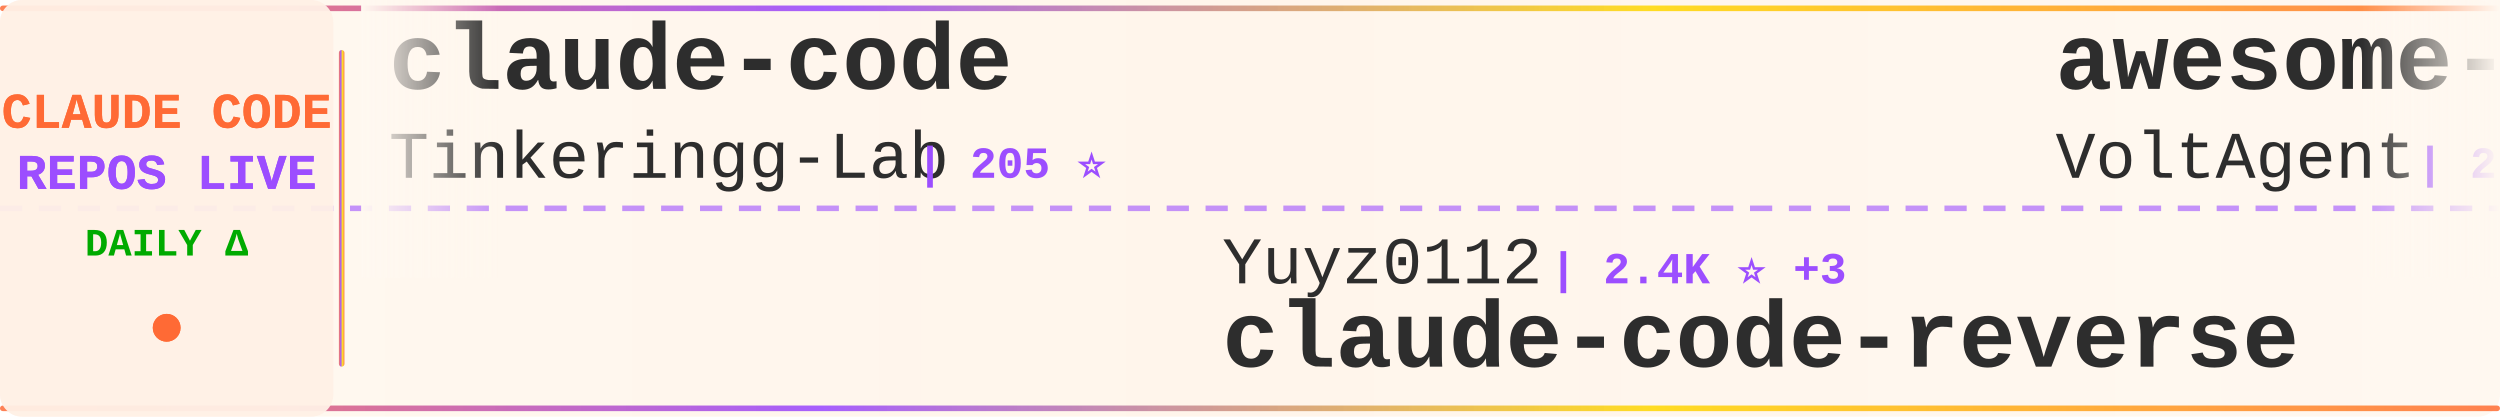
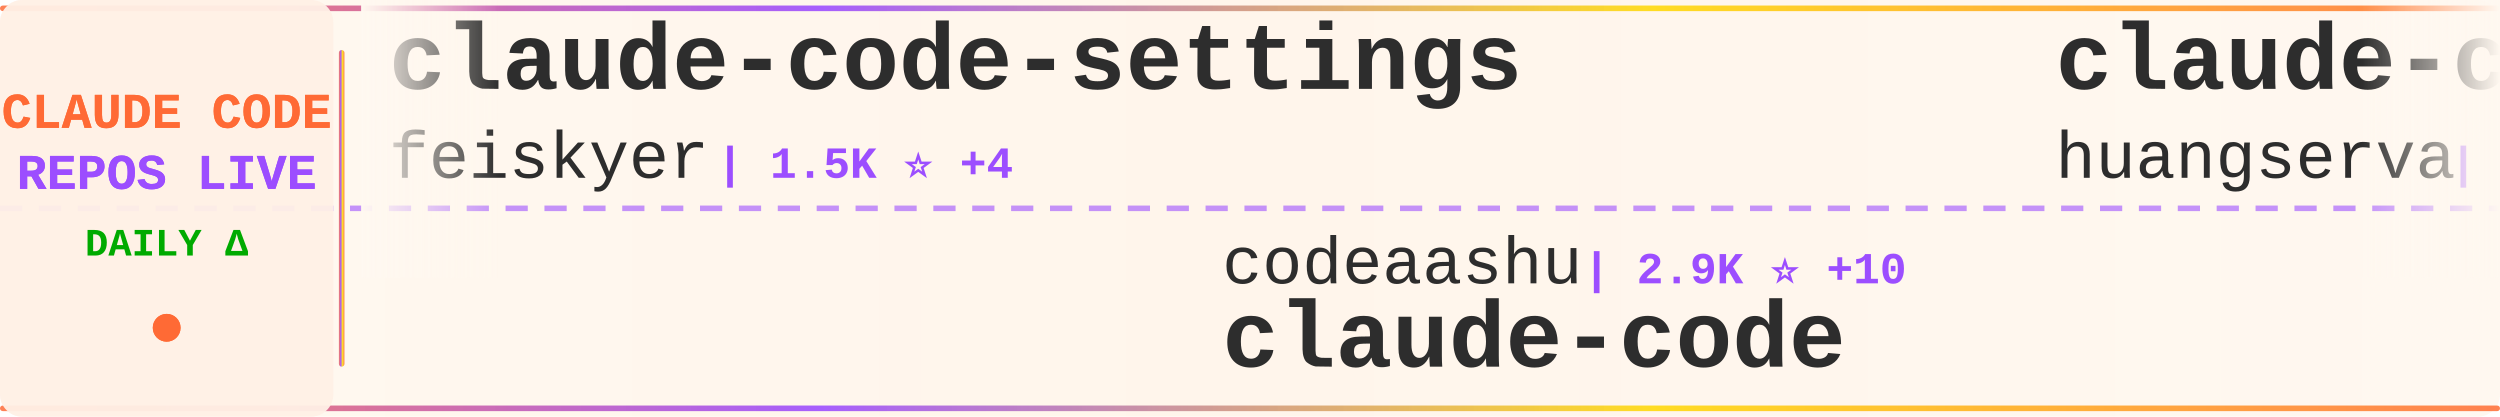
<svg xmlns="http://www.w3.org/2000/svg" width="900" height="150">
  <defs>
    <linearGradient id="tickerBg" x1="0%" y1="0%" x2="100%" y2="0%">
      <stop offset="0%" style="stop-color:#fff8f0;stop-opacity:0.98" />
      <stop offset="50%" style="stop-color:#fff5eb;stop-opacity:1" />
      <stop offset="100%" style="stop-color:#fff8f0;stop-opacity:0.98" />
    </linearGradient>
    <linearGradient id="borderGrad" x1="0%" y1="0%" x2="100%" y2="0%">
      <stop offset="0%" style="stop-color:#FF6B35;stop-opacity:0.85">
        <animate attributeName="stop-opacity" values="0.85;1;0.85" dur="2s" repeatCount="indefinite" />
      </stop>
      <stop offset="33%" style="stop-color:#9C4EFF;stop-opacity:0.9">
        <animate attributeName="stop-opacity" values="0.9;1;0.9" dur="2.2s" repeatCount="indefinite" />
      </stop>
      <stop offset="66%" style="stop-color:#FFD700;stop-opacity:0.85">
        <animate attributeName="stop-opacity" values="0.85;1;0.85" dur="1.8s" repeatCount="indefinite" />
      </stop>
      <stop offset="100%" style="stop-color:#FF6B35;stop-opacity:0.85">
        <animate attributeName="stop-opacity" values="0.85;1;0.85" dur="2s" repeatCount="indefinite" />
      </stop>
    </linearGradient>
    <filter id="textGlow">
      <feGaussianBlur stdDeviation="0.15" result="coloredBlur" />
      <feMerge>
        <feMergeNode in="coloredBlur" />
        <feMergeNode in="SourceGraphic" />
      </feMerge>
    </filter>
    <filter id="metricGlow">
      <feGaussianBlur stdDeviation="0.2" result="coloredBlur" />
      <feMerge>
        <feMergeNode in="coloredBlur" />
        <feMergeNode in="SourceGraphic" />
      </feMerge>
    </filter>
    <linearGradient id="leftFade" x1="0%" y1="0%" x2="100%" y2="0%">
      <stop offset="0%" style="stop-color:#fff8f0;stop-opacity:1" />
      <stop offset="100%" style="stop-color:#fff8f0;stop-opacity:0" />
    </linearGradient>
    <linearGradient id="rightFade" x1="0%" y1="0%" x2="100%" y2="0%">
      <stop offset="0%" style="stop-color:#fff8f0;stop-opacity:0" />
      <stop offset="100%" style="stop-color:#fff8f0;stop-opacity:1" />
    </linearGradient>
  </defs>
  <rect width="900" height="150" fill="url(#tickerBg)" rx="8" />
  <rect x="0" y="2" width="900" height="2" fill="url(#borderGrad)" rx="1" />
  <rect x="0" y="146" width="900" height="2" fill="url(#borderGrad)" rx="1" />
  <line x1="0" y1="75" x2="900" y2="75" stroke="#9C4EFF" stroke-width="2" stroke-dasharray="8 6" opacity="0.6" />
  <rect x="0" y="0" width="120" height="150" fill="#fff0e6" opacity="0.95" rx="8" />
  <text x="60" y="46" font-family="'Courier New', monospace" font-size="18" font-weight="bold" fill="#FF6B35" text-anchor="middle" filter="url(#textGlow)">
    CLAUDE CODE
  </text>
  <text x="60" y="68" font-family="'Courier New', monospace" font-size="18" font-weight="bold" fill="#9C4EFF" text-anchor="middle" filter="url(#textGlow)">
    REPOS LIVE
  </text>
  <text x="60" y="92" font-family="'Courier New', monospace" font-size="14" font-weight="bold" fill="#00aa00" text-anchor="middle">
    DAILY Δ
  </text>
  <circle cx="60" cy="118" r="5" fill="#FF6B35" filter="url(#metricGlow)">
    <animate attributeName="r" values="4;6;4" dur="1.5s" repeatCount="indefinite" />
    <animate attributeName="opacity" values="0.6;1;0.6" dur="1.5s" repeatCount="indefinite" />
  </circle>
  <rect x="122" y="18" width="2" height="114" fill="url(#borderGrad)" rx="1" />
  <clipPath id="tickerClip">
    <rect x="130" y="0" width="770" height="150" />
  </clipPath>
  <g clip-path="url(#tickerClip)">
    <g id="tickerItems">
      <animateTransform attributeName="transform" attributeType="XML" type="translate" from="0 0" to="-3000 0" dur="54s" repeatCount="indefinite" />
      <g transform="translate(0, 0)">
-         <text x="140" y="32" font-family="'Courier New', monospace" font-size="34" font-weight="bold" fill="#2d2d2d">claude-code</text>
-         <text x="140" y="64" font-family="'Courier New', monospace" font-size="24" font-weight="normal" fill="#2d2d2d" opacity="1.0">Tinkeringg-Lab</text>
-         <text x="330" y="64" font-family="'Courier New', monospace" font-size="16" font-weight="bold" fill="#9C4EFF"> | 205 ⭐</text>
+         <text x="140" y="32" font-family="'Courier New', monospace" font-size="34" font-weight="bold" fill="#2d2d2d">claude-code-settings</text>
+         <text x="140" y="64" font-family="'Courier New', monospace" font-size="24" font-weight="normal" fill="#2d2d2d" opacity="1.0">feiskyer</text>
+         <text x="258" y="64" font-family="'Courier New', monospace" font-size="16" font-weight="bold" fill="#9C4EFF"> | 1.5K ⭐ +4</text>
      </g>
      <g transform="translate(300, 0)">
-         <text x="140" y="102" font-family="'Courier New', monospace" font-size="24" font-weight="normal" fill="#2d2d2d" opacity="1.0">Yuyz0112</text>
-         <text x="258" y="102" font-family="'Courier New', monospace" font-size="16" font-weight="bold" fill="#9C4EFF"> | 2.4K ⭐ +3</text>
-         <text x="140" y="132" font-family="'Courier New', monospace" font-size="34" font-weight="bold" fill="#2d2d2d">claude-code-reverse</text>
+         <text x="140" y="102" font-family="'Courier New', monospace" font-size="24" font-weight="normal" fill="#2d2d2d" opacity="1.0">codeaashu</text>
+         <text x="270" y="102" font-family="'Courier New', monospace" font-size="16" font-weight="bold" fill="#9C4EFF"> | 2.9K ⭐ +10</text>
+         <text x="140" y="132" font-family="'Courier New', monospace" font-size="34" font-weight="bold" fill="#2d2d2d">claude-code</text>
      </g>
      <g transform="translate(600, 0)">
-         <text x="140" y="32" font-family="'Courier New', monospace" font-size="34" font-weight="bold" fill="#2d2d2d">awesome-claude-code-suba...</text>
-         <text x="140" y="64" font-family="'Courier New', monospace" font-size="24" font-weight="normal" fill="#2d2d2d" opacity="1.0">VoltAgent</text>
-         <text x="270" y="64" font-family="'Courier New', monospace" font-size="16" font-weight="bold" fill="#9C4EFF"> | 21.5K ⭐ +74</text>
+         <text x="140" y="32" font-family="'Courier New', monospace" font-size="34" font-weight="bold" fill="#2d2d2d">claude-code-cli</text>
+         <text x="140" y="64" font-family="'Courier New', monospace" font-size="24" font-weight="normal" fill="#2d2d2d" opacity="1.0">huangserva</text>
+         <text x="282" y="64" font-family="'Courier New', monospace" font-size="16" font-weight="bold" fill="#9C4EFF"> | 602 ⭐</text>
      </g>
      <g transform="translate(900, 0)">
-         <text x="140" y="102" font-family="'Courier New', monospace" font-size="24" font-weight="normal" fill="#2d2d2d" opacity="1.0">shareAI-lab</text>
-         <text x="294" y="102" font-family="'Courier New', monospace" font-size="16" font-weight="bold" fill="#9C4EFF"> | 65.8K ⭐ +223</text>
-         <text x="140" y="132" font-family="'Courier New', monospace" font-size="34" font-weight="bold" fill="#2d2d2d">learn-claude-code</text>
-       </g>
-       <g transform="translate(1200, 0)">
-         <text x="140" y="32" font-family="'Courier New', monospace" font-size="34" font-weight="bold" fill="#2d2d2d">claude-code-infrastructu...</text>
-         <text x="140" y="64" font-family="'Courier New', monospace" font-size="24" font-weight="normal" fill="#2d2d2d" opacity="1.0">diet103</text>
-         <text x="246" y="64" font-family="'Courier New', monospace" font-size="16" font-weight="bold" fill="#9C4EFF"> | 9.7K ⭐ +3</text>
-       </g>
-       <g transform="translate(1500, 0)">
-         <text x="140" y="102" font-family="'Courier New', monospace" font-size="24" font-weight="normal" fill="#2d2d2d" opacity="1.0">affaan-m</text>
-         <text x="258" y="102" font-family="'Courier New', monospace" font-size="16" font-weight="bold" fill="#9C4EFF"> | 212.2K ⭐ +982</text>
-         <text x="140" y="132" font-family="'Courier New', monospace" font-size="34" font-weight="bold" fill="#2d2d2d">ECC</text>
-       </g>
-       <g transform="translate(1800, 0)">
-         <text x="140" y="32" font-family="'Courier New', monospace" font-size="34" font-weight="bold" fill="#2d2d2d">ClaudeCode</text>
-         <text x="140" y="64" font-family="'Courier New', monospace" font-size="24" font-weight="normal" fill="#2d2d2d" opacity="1.0">guanshan</text>
-         <text x="258" y="64" font-family="'Courier New', monospace" font-size="16" font-weight="bold" fill="#9C4EFF"> | 60 ⭐</text>
-       </g>
-       <g transform="translate(2100, 0)">
        <text x="140" y="102" font-family="'Courier New', monospace" font-size="24" font-weight="normal" fill="#2d2d2d" opacity="1.0">freestylefly</text>
        <text x="306" y="102" font-family="'Courier New', monospace" font-size="16" font-weight="bold" fill="#9C4EFF"> | 126 ⭐</text>
        <text x="140" y="132" font-family="'Courier New', monospace" font-size="34" font-weight="bold" fill="#2d2d2d">claude-code</text>
      </g>
+       <g transform="translate(1200, 0)">
+         <text x="140" y="32" font-family="'Courier New', monospace" font-size="34" font-weight="bold" fill="#2d2d2d">claude-code-source</text>
+         <text x="140" y="64" font-family="'Courier New', monospace" font-size="24" font-weight="normal" fill="#2d2d2d" opacity="1.0">AprilNEA</text>
+         <text x="258" y="64" font-family="'Courier New', monospace" font-size="16" font-weight="bold" fill="#9C4EFF"> | 385 ⭐</text>
+       </g>
+       <g transform="translate(1500, 0)">
+         <text x="140" y="102" font-family="'Courier New', monospace" font-size="24" font-weight="normal" fill="#2d2d2d" opacity="1.0">anthropics</text>
+         <text x="282" y="102" font-family="'Courier New', monospace" font-size="16" font-weight="bold" fill="#9C4EFF"> | 5.2K ⭐ +44</text>
+         <text x="140" y="132" font-family="'Courier New', monospace" font-size="34" font-weight="bold" fill="#2d2d2d">claude-code-security-rev...</text>
+       </g>
+       <g transform="translate(1800, 0)">
+         <text x="140" y="32" font-family="'Courier New', monospace" font-size="34" font-weight="bold" fill="#2d2d2d">Claude-code</text>
+         <text x="140" y="64" font-family="'Courier New', monospace" font-size="24" font-weight="normal" fill="#2d2d2d" opacity="1.0">fazxes</text>
+         <text x="234" y="64" font-family="'Courier New', monospace" font-size="16" font-weight="bold" fill="#9C4EFF"> | 221 ⭐ +1</text>
+       </g>
+       <g transform="translate(2100, 0)">
+         <text x="140" y="102" font-family="'Courier New', monospace" font-size="24" font-weight="normal" fill="#2d2d2d" opacity="1.0">alejandrobalderas</text>
+         <text x="366" y="102" font-family="'Courier New', monospace" font-size="16" font-weight="bold" fill="#9C4EFF"> | 2.2K ⭐ +3</text>
+         <text x="140" y="132" font-family="'Courier New', monospace" font-size="34" font-weight="bold" fill="#2d2d2d">claude-code-from-source</text>
+       </g>
      <g transform="translate(2400, 0)">
-         <text x="140" y="32" font-family="'Courier New', monospace" font-size="34" font-weight="bold" fill="#2d2d2d">claude-code-webui</text>
-         <text x="140" y="64" font-family="'Courier New', monospace" font-size="24" font-weight="normal" fill="#2d2d2d" opacity="1.0">sugyan</text>
-         <text x="234" y="64" font-family="'Courier New', monospace" font-size="16" font-weight="bold" fill="#9C4EFF"> | 1.1K ⭐</text>
+         <text x="140" y="32" font-family="'Courier New', monospace" font-size="34" font-weight="bold" fill="#2d2d2d">claude-code-from-scratch</text>
+         <text x="140" y="64" font-family="'Courier New', monospace" font-size="24" font-weight="normal" fill="#2d2d2d" opacity="1.0">Windy3f3f3f3f</text>
+         <text x="318" y="64" font-family="'Courier New', monospace" font-size="16" font-weight="bold" fill="#9C4EFF"> | 1.4K ⭐ +4</text>
      </g>
      <g transform="translate(2700, 0)">
-         <text x="140" y="102" font-family="'Courier New', monospace" font-size="24" font-weight="normal" fill="#2d2d2d" opacity="1.0">carlvellotti</text>
-         <text x="306" y="102" font-family="'Courier New', monospace" font-size="16" font-weight="bold" fill="#9C4EFF"> | 2.1K ⭐ +1</text>
-         <text x="140" y="132" font-family="'Courier New', monospace" font-size="34" font-weight="bold" fill="#2d2d2d">claude-code-pm-course</text>
+         <text x="140" y="102" font-family="'Courier New', monospace" font-size="24" font-weight="normal" fill="#2d2d2d" opacity="1.0">router-for-me</text>
+         <text x="318" y="102" font-family="'Courier New', monospace" font-size="16" font-weight="bold" fill="#9C4EFF"> | 37.1K ⭐ +156</text>
+         <text x="140" y="132" font-family="'Courier New', monospace" font-size="34" font-weight="bold" fill="#2d2d2d">CLIProxyAPI</text>
      </g>
      <g transform="translate(3000, 0)">
-         <text x="140" y="32" font-family="'Courier New', monospace" font-size="34" font-weight="bold" fill="#2d2d2d">claude-code</text>
-         <text x="140" y="64" font-family="'Courier New', monospace" font-size="24" font-weight="normal" fill="#2d2d2d" opacity="1.0">Tinkeringg-Lab</text>
-         <text x="330" y="64" font-family="'Courier New', monospace" font-size="16" font-weight="bold" fill="#9C4EFF"> | 205 ⭐</text>
+         <text x="140" y="32" font-family="'Courier New', monospace" font-size="34" font-weight="bold" fill="#2d2d2d">claude-code-settings</text>
+         <text x="140" y="64" font-family="'Courier New', monospace" font-size="24" font-weight="normal" fill="#2d2d2d" opacity="1.0">feiskyer</text>
+         <text x="258" y="64" font-family="'Courier New', monospace" font-size="16" font-weight="bold" fill="#9C4EFF"> | 1.5K ⭐ +4</text>
      </g>
      <g transform="translate(3300, 0)">
-         <text x="140" y="102" font-family="'Courier New', monospace" font-size="24" font-weight="normal" fill="#2d2d2d" opacity="1.0">Yuyz0112</text>
-         <text x="258" y="102" font-family="'Courier New', monospace" font-size="16" font-weight="bold" fill="#9C4EFF"> | 2.4K ⭐ +3</text>
-         <text x="140" y="132" font-family="'Courier New', monospace" font-size="34" font-weight="bold" fill="#2d2d2d">claude-code-reverse</text>
+         <text x="140" y="102" font-family="'Courier New', monospace" font-size="24" font-weight="normal" fill="#2d2d2d" opacity="1.0">codeaashu</text>
+         <text x="270" y="102" font-family="'Courier New', monospace" font-size="16" font-weight="bold" fill="#9C4EFF"> | 2.9K ⭐ +10</text>
+         <text x="140" y="132" font-family="'Courier New', monospace" font-size="34" font-weight="bold" fill="#2d2d2d">claude-code</text>
      </g>
      <g transform="translate(3600, 0)">
-         <text x="140" y="32" font-family="'Courier New', monospace" font-size="34" font-weight="bold" fill="#2d2d2d">awesome-claude-code-suba...</text>
-         <text x="140" y="64" font-family="'Courier New', monospace" font-size="24" font-weight="normal" fill="#2d2d2d" opacity="1.0">VoltAgent</text>
-         <text x="270" y="64" font-family="'Courier New', monospace" font-size="16" font-weight="bold" fill="#9C4EFF"> | 21.5K ⭐ +74</text>
+         <text x="140" y="32" font-family="'Courier New', monospace" font-size="34" font-weight="bold" fill="#2d2d2d">claude-code-cli</text>
+         <text x="140" y="64" font-family="'Courier New', monospace" font-size="24" font-weight="normal" fill="#2d2d2d" opacity="1.0">huangserva</text>
+         <text x="282" y="64" font-family="'Courier New', monospace" font-size="16" font-weight="bold" fill="#9C4EFF"> | 602 ⭐</text>
      </g>
      <g transform="translate(3900, 0)">
-         <text x="140" y="102" font-family="'Courier New', monospace" font-size="24" font-weight="normal" fill="#2d2d2d" opacity="1.0">shareAI-lab</text>
-         <text x="294" y="102" font-family="'Courier New', monospace" font-size="16" font-weight="bold" fill="#9C4EFF"> | 65.8K ⭐ +223</text>
-         <text x="140" y="132" font-family="'Courier New', monospace" font-size="34" font-weight="bold" fill="#2d2d2d">learn-claude-code</text>
+         <text x="140" y="102" font-family="'Courier New', monospace" font-size="24" font-weight="normal" fill="#2d2d2d" opacity="1.0">freestylefly</text>
+         <text x="306" y="102" font-family="'Courier New', monospace" font-size="16" font-weight="bold" fill="#9C4EFF"> | 126 ⭐</text>
+         <text x="140" y="132" font-family="'Courier New', monospace" font-size="34" font-weight="bold" fill="#2d2d2d">claude-code</text>
      </g>
    </g>
  </g>
  <rect x="130" y="0" width="50" height="100" fill="url(#leftFade)" />
  <rect x="850" y="0" width="50" height="100" fill="url(#rightFade)" />
</svg>
